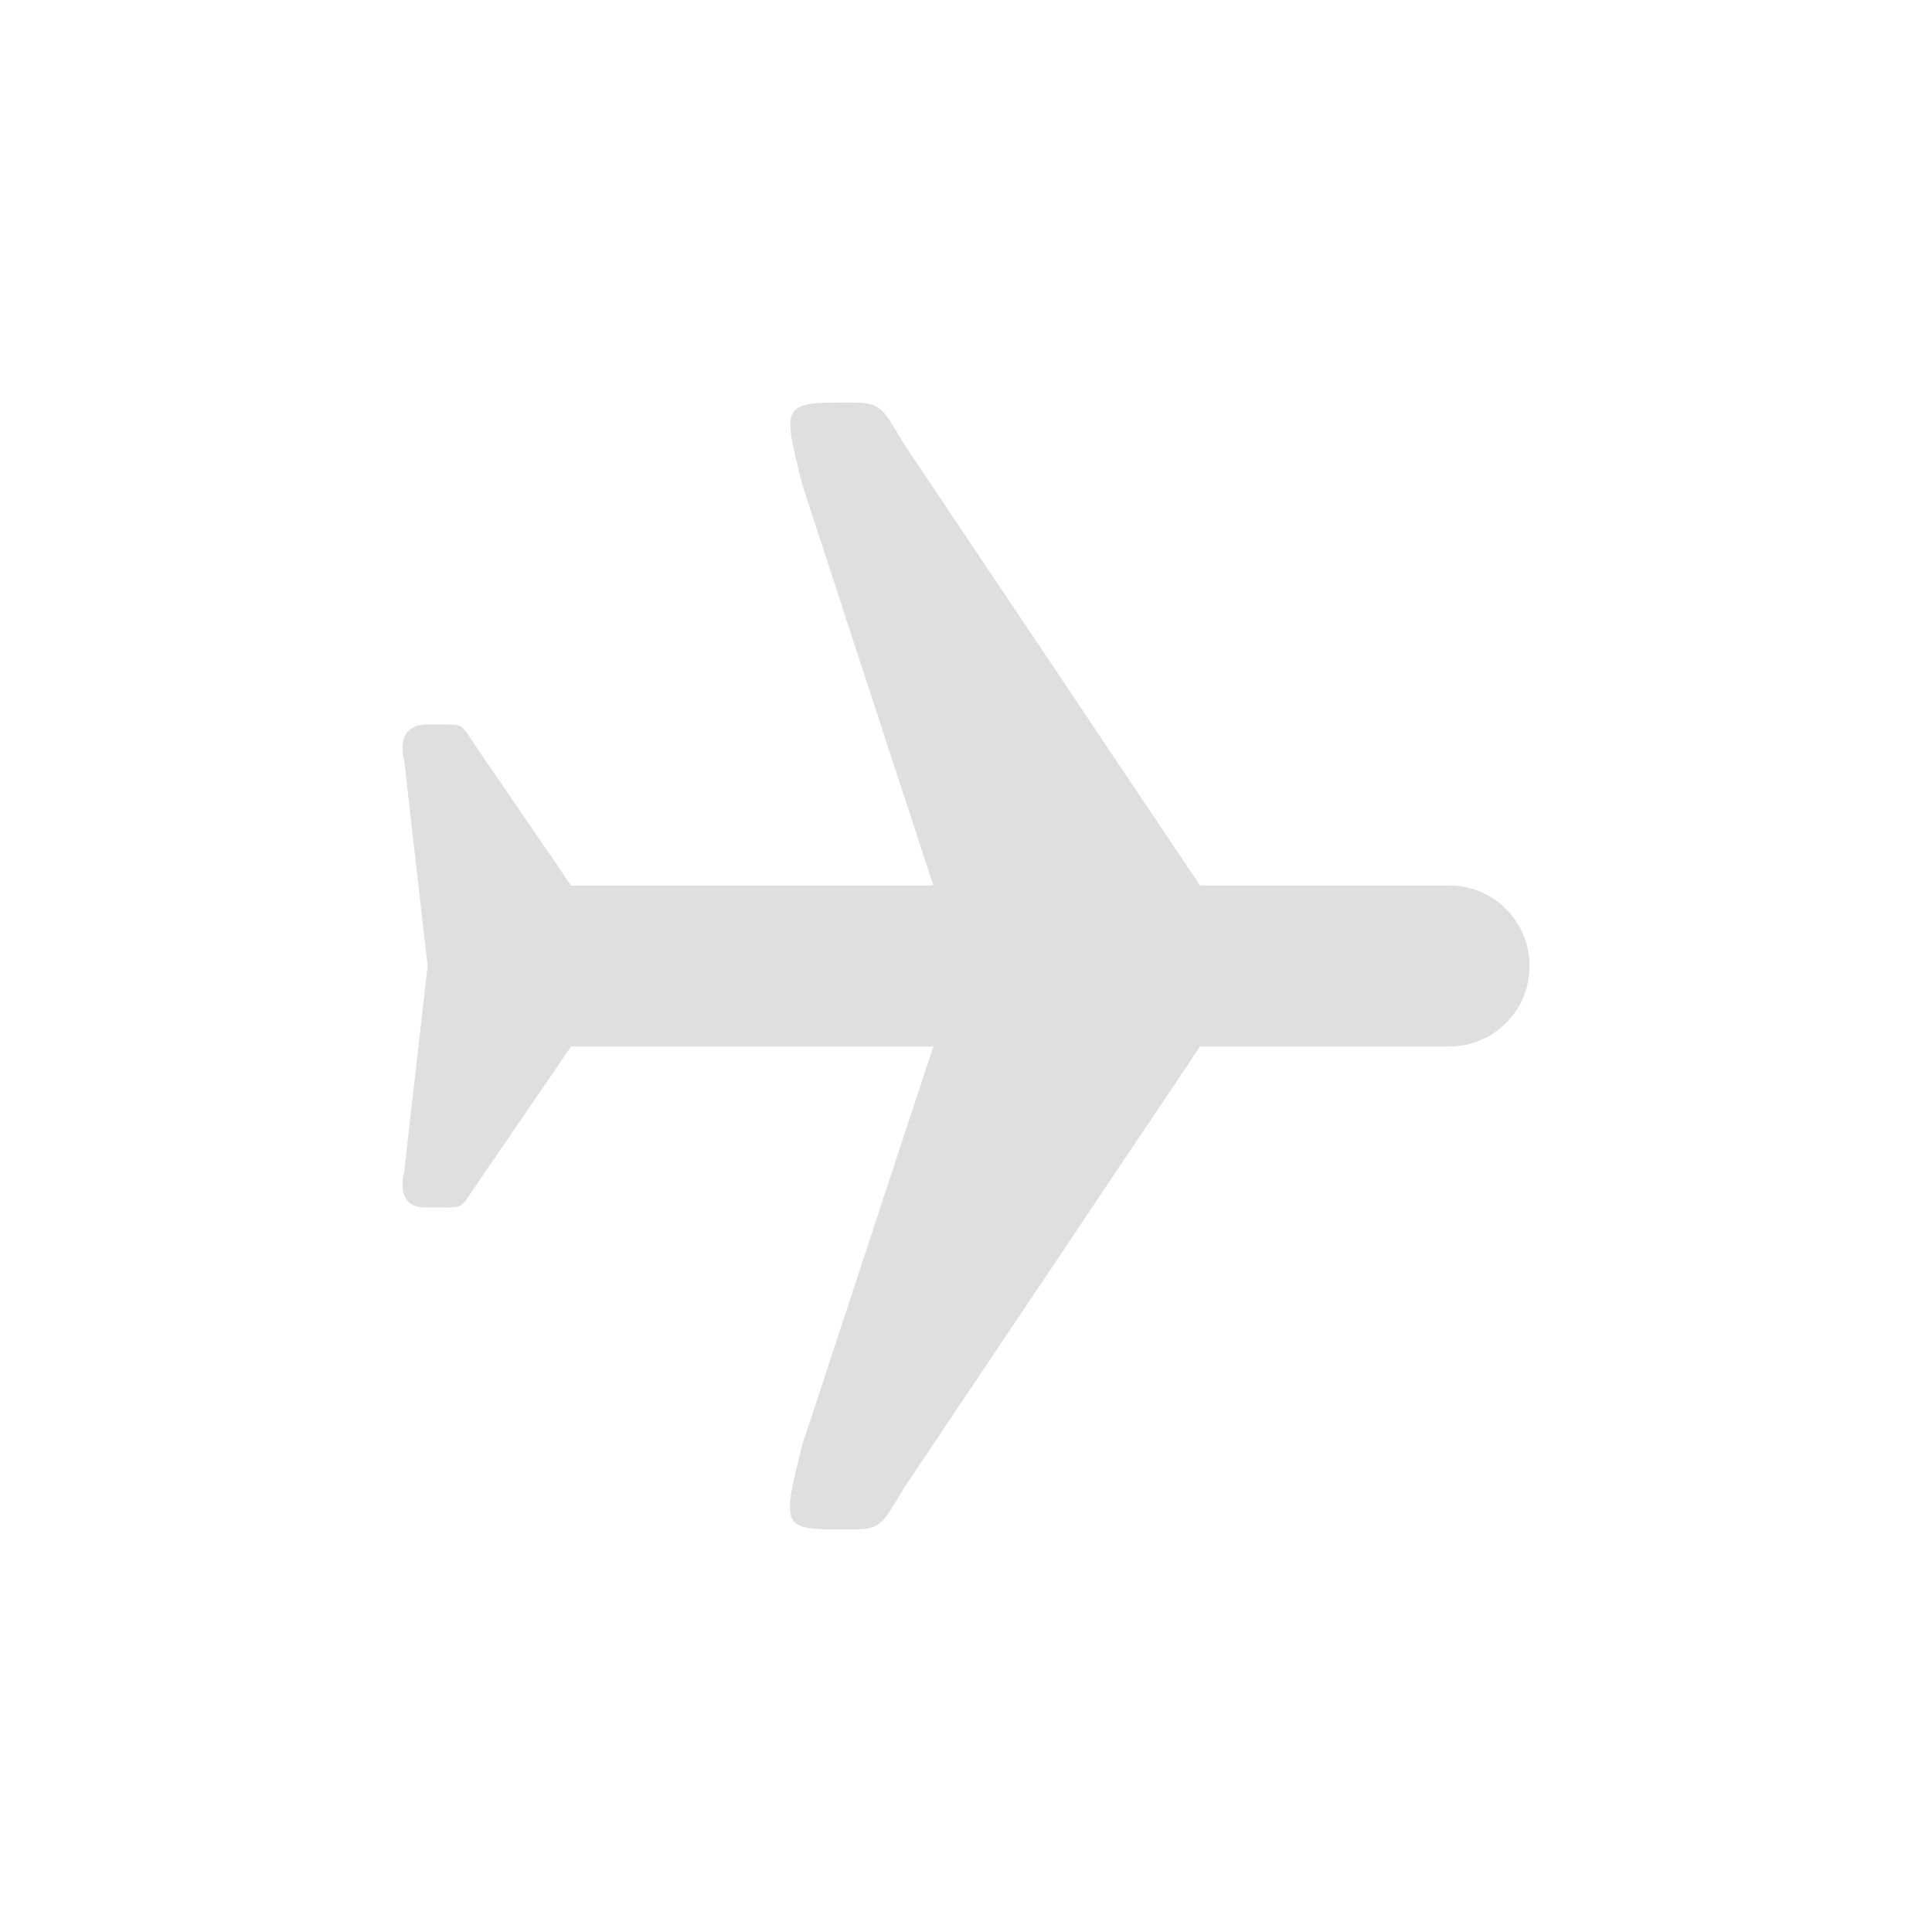
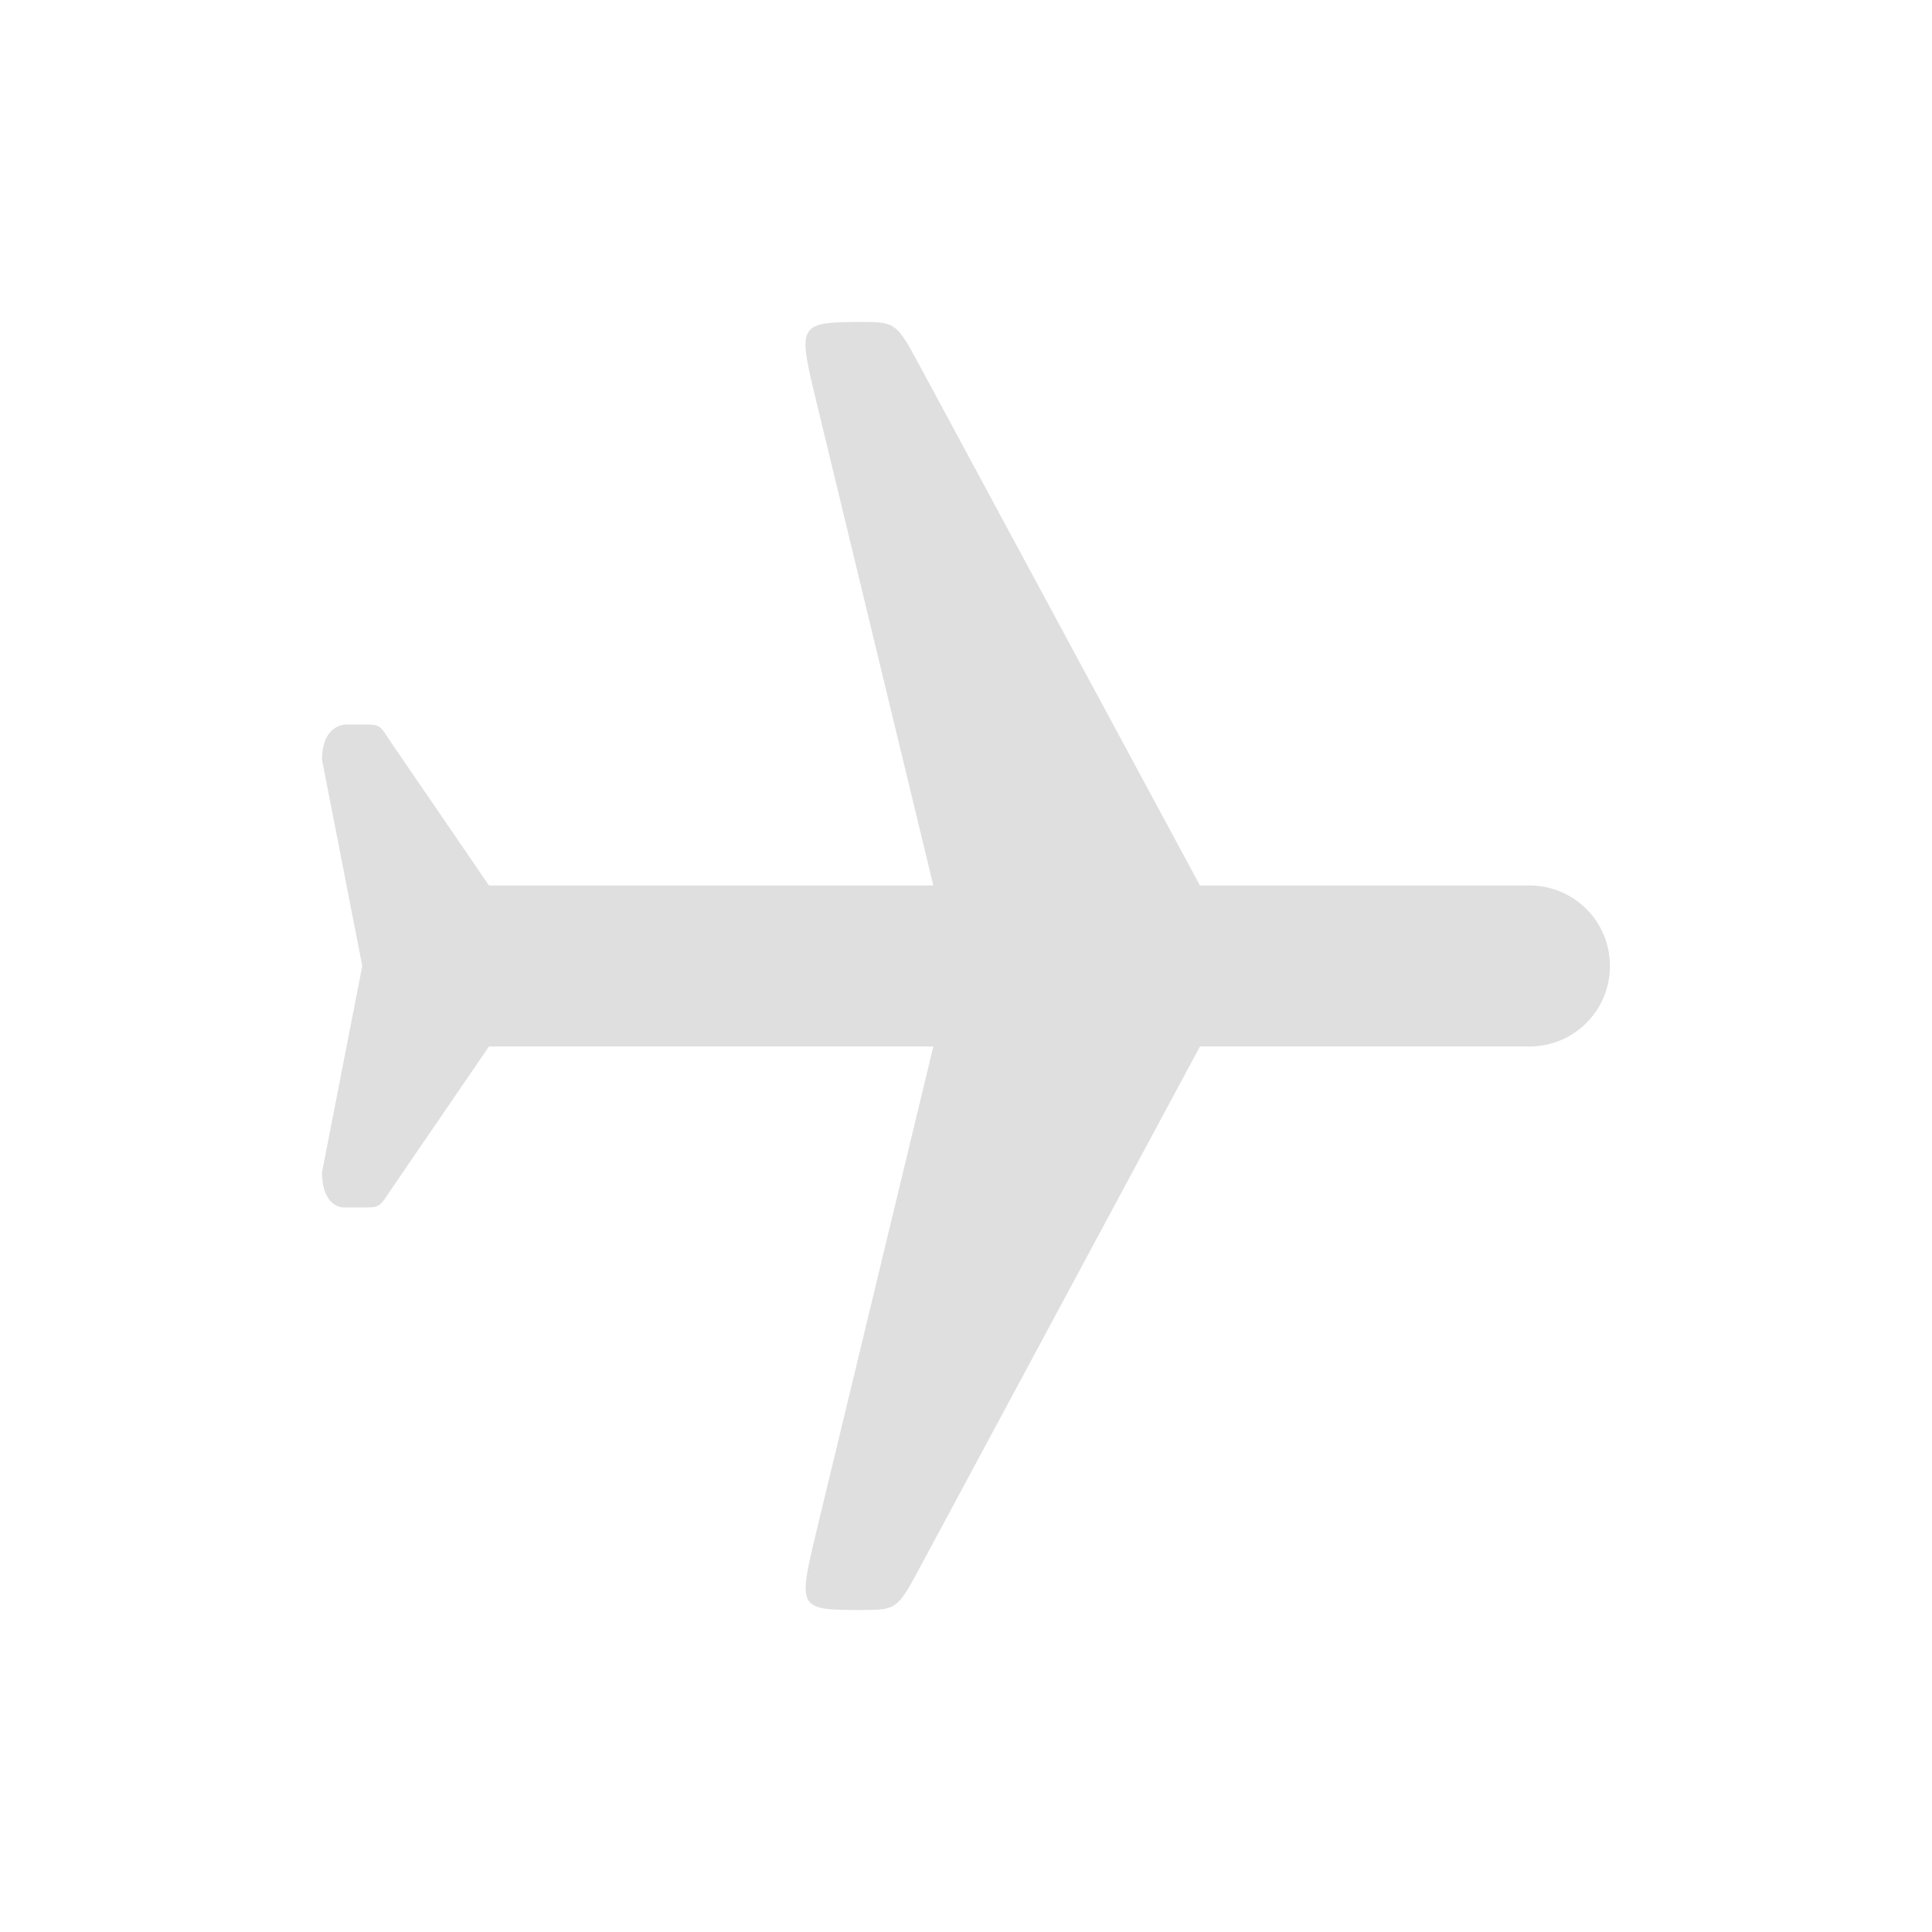
<svg xmlns="http://www.w3.org/2000/svg" width="24" height="24" version="1.1">
  <defs>
-     <style id="current-color-scheme" type="text/css">
-    .ColorScheme-Text { color:#dfdfdf; } .ColorScheme-Highlight { color:#4285f4; } .ColorScheme-NeutralText { color:#ff9800; } .ColorScheme-PositiveText { color:#4caf50; } .ColorScheme-NegativeText { color:#f44336; }
-   </style>
+     <style id="current-color-scheme" type="text/css">.ColorScheme-Text { color:#dfdfdf; } .ColorScheme-Highlight { color:#4285f4; } .ColorScheme-NeutralText { color:#ff9800; } .ColorScheme-PositiveText { color:#4caf50; } .ColorScheme-NegativeText { color:#f44336; }</style>
  </defs>
-   <g transform="translate(-200 -548.36)">
-     <path style="fill:currentColor" class="ColorScheme-Text" d="m 210.5,553.36 c -0.794,9.7e-4 -0.781,0.033 -0.531,1.031 l 1.625,4.969 -4.5,0 -1.219,-1.781 c -0.139,-0.209 -0.123,-0.219 -0.344,-0.219 l -0.219,0 c -0.428,0 -0.292,0.438 -0.292,0.438 l 0.292,2.562 -0.292,2.562 c 0,0 -0.129,0.437 0.261,0.438 l 0.25,0 c 0.212,0 0.204,-0.009 0.344,-0.219 l 1.219,-1.781 4.5,0 -1.625,4.938 c -0.262,1.047 -0.265,1.062 0.531,1.062 0.432,0 0.434,-0.012 0.719,-0.5 l 3.688,-5.5 3.094,0 c 0.554,0 1,-0.446 1,-1 0,-0.554 -0.446,-1 -1,-1 l -3.094,0 -3.688,-5.5 c -0.267,-0.457 -0.283,-0.498 -0.656,-0.5 l -0.062,0 z" />
-   </g>
+   <path transform="translate(-199.9997,-548.3601)" d="m210.151 553.391 1.443 5.969h-5.52l-1.219-1.781c-0.139-0.209-0.123-0.219-0.344-0.219h-0.219s-0.292 5e-5 -0.292 0.438l0.5 2.562-0.5 2.562c0 0.438 0.261 0.438 0.261 0.438h0.25c0.212 0 0.204-9e-3 0.344-0.219l1.219-1.781h5.52l-1.432 5.938c-0.253 1.049-0.269 1.062 0.531 1.062 0.432 0 0.451-2e-3 0.719-0.5l3.494-6.5h4.093c0.554 0 1-0.446 1-1s-0.446-1-1-1h-4.093l-3.505-6.5c-0.251-0.466-0.283-0.5-0.656-0.5-0.85 0-0.841 0.01-0.594 1.031z" style="fill:currentColor" class="ColorScheme-Text" />
</svg>
